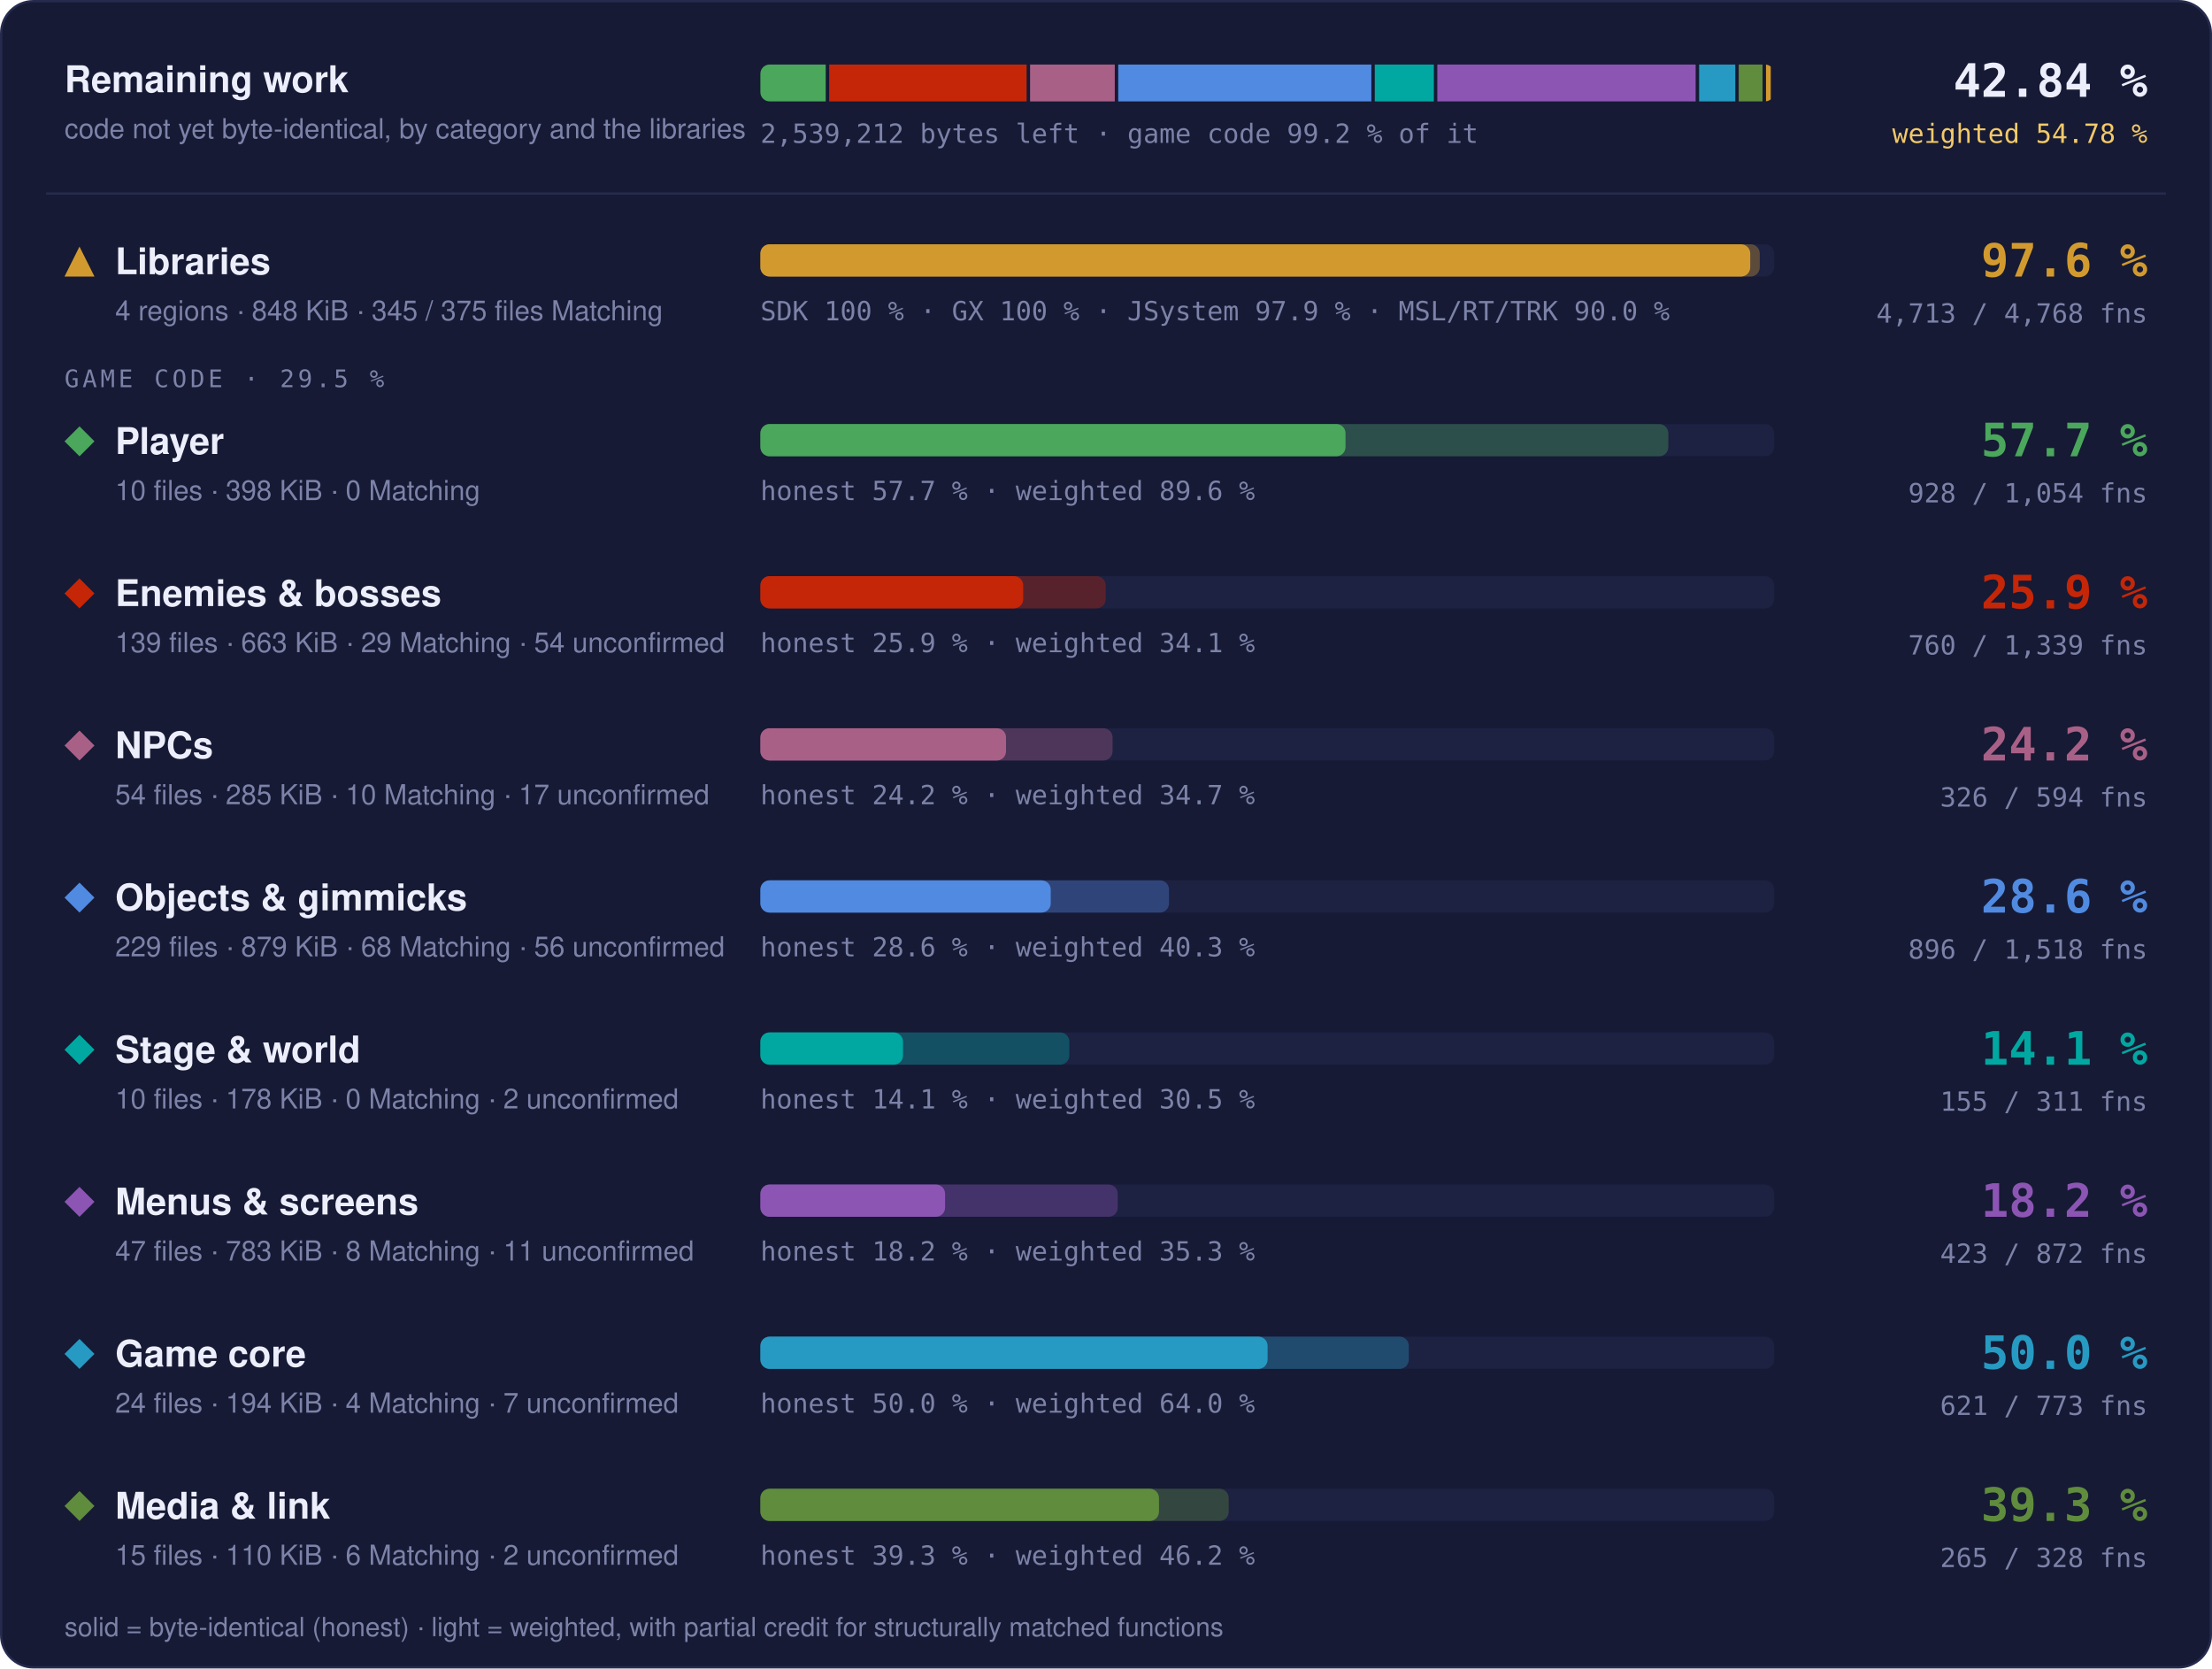
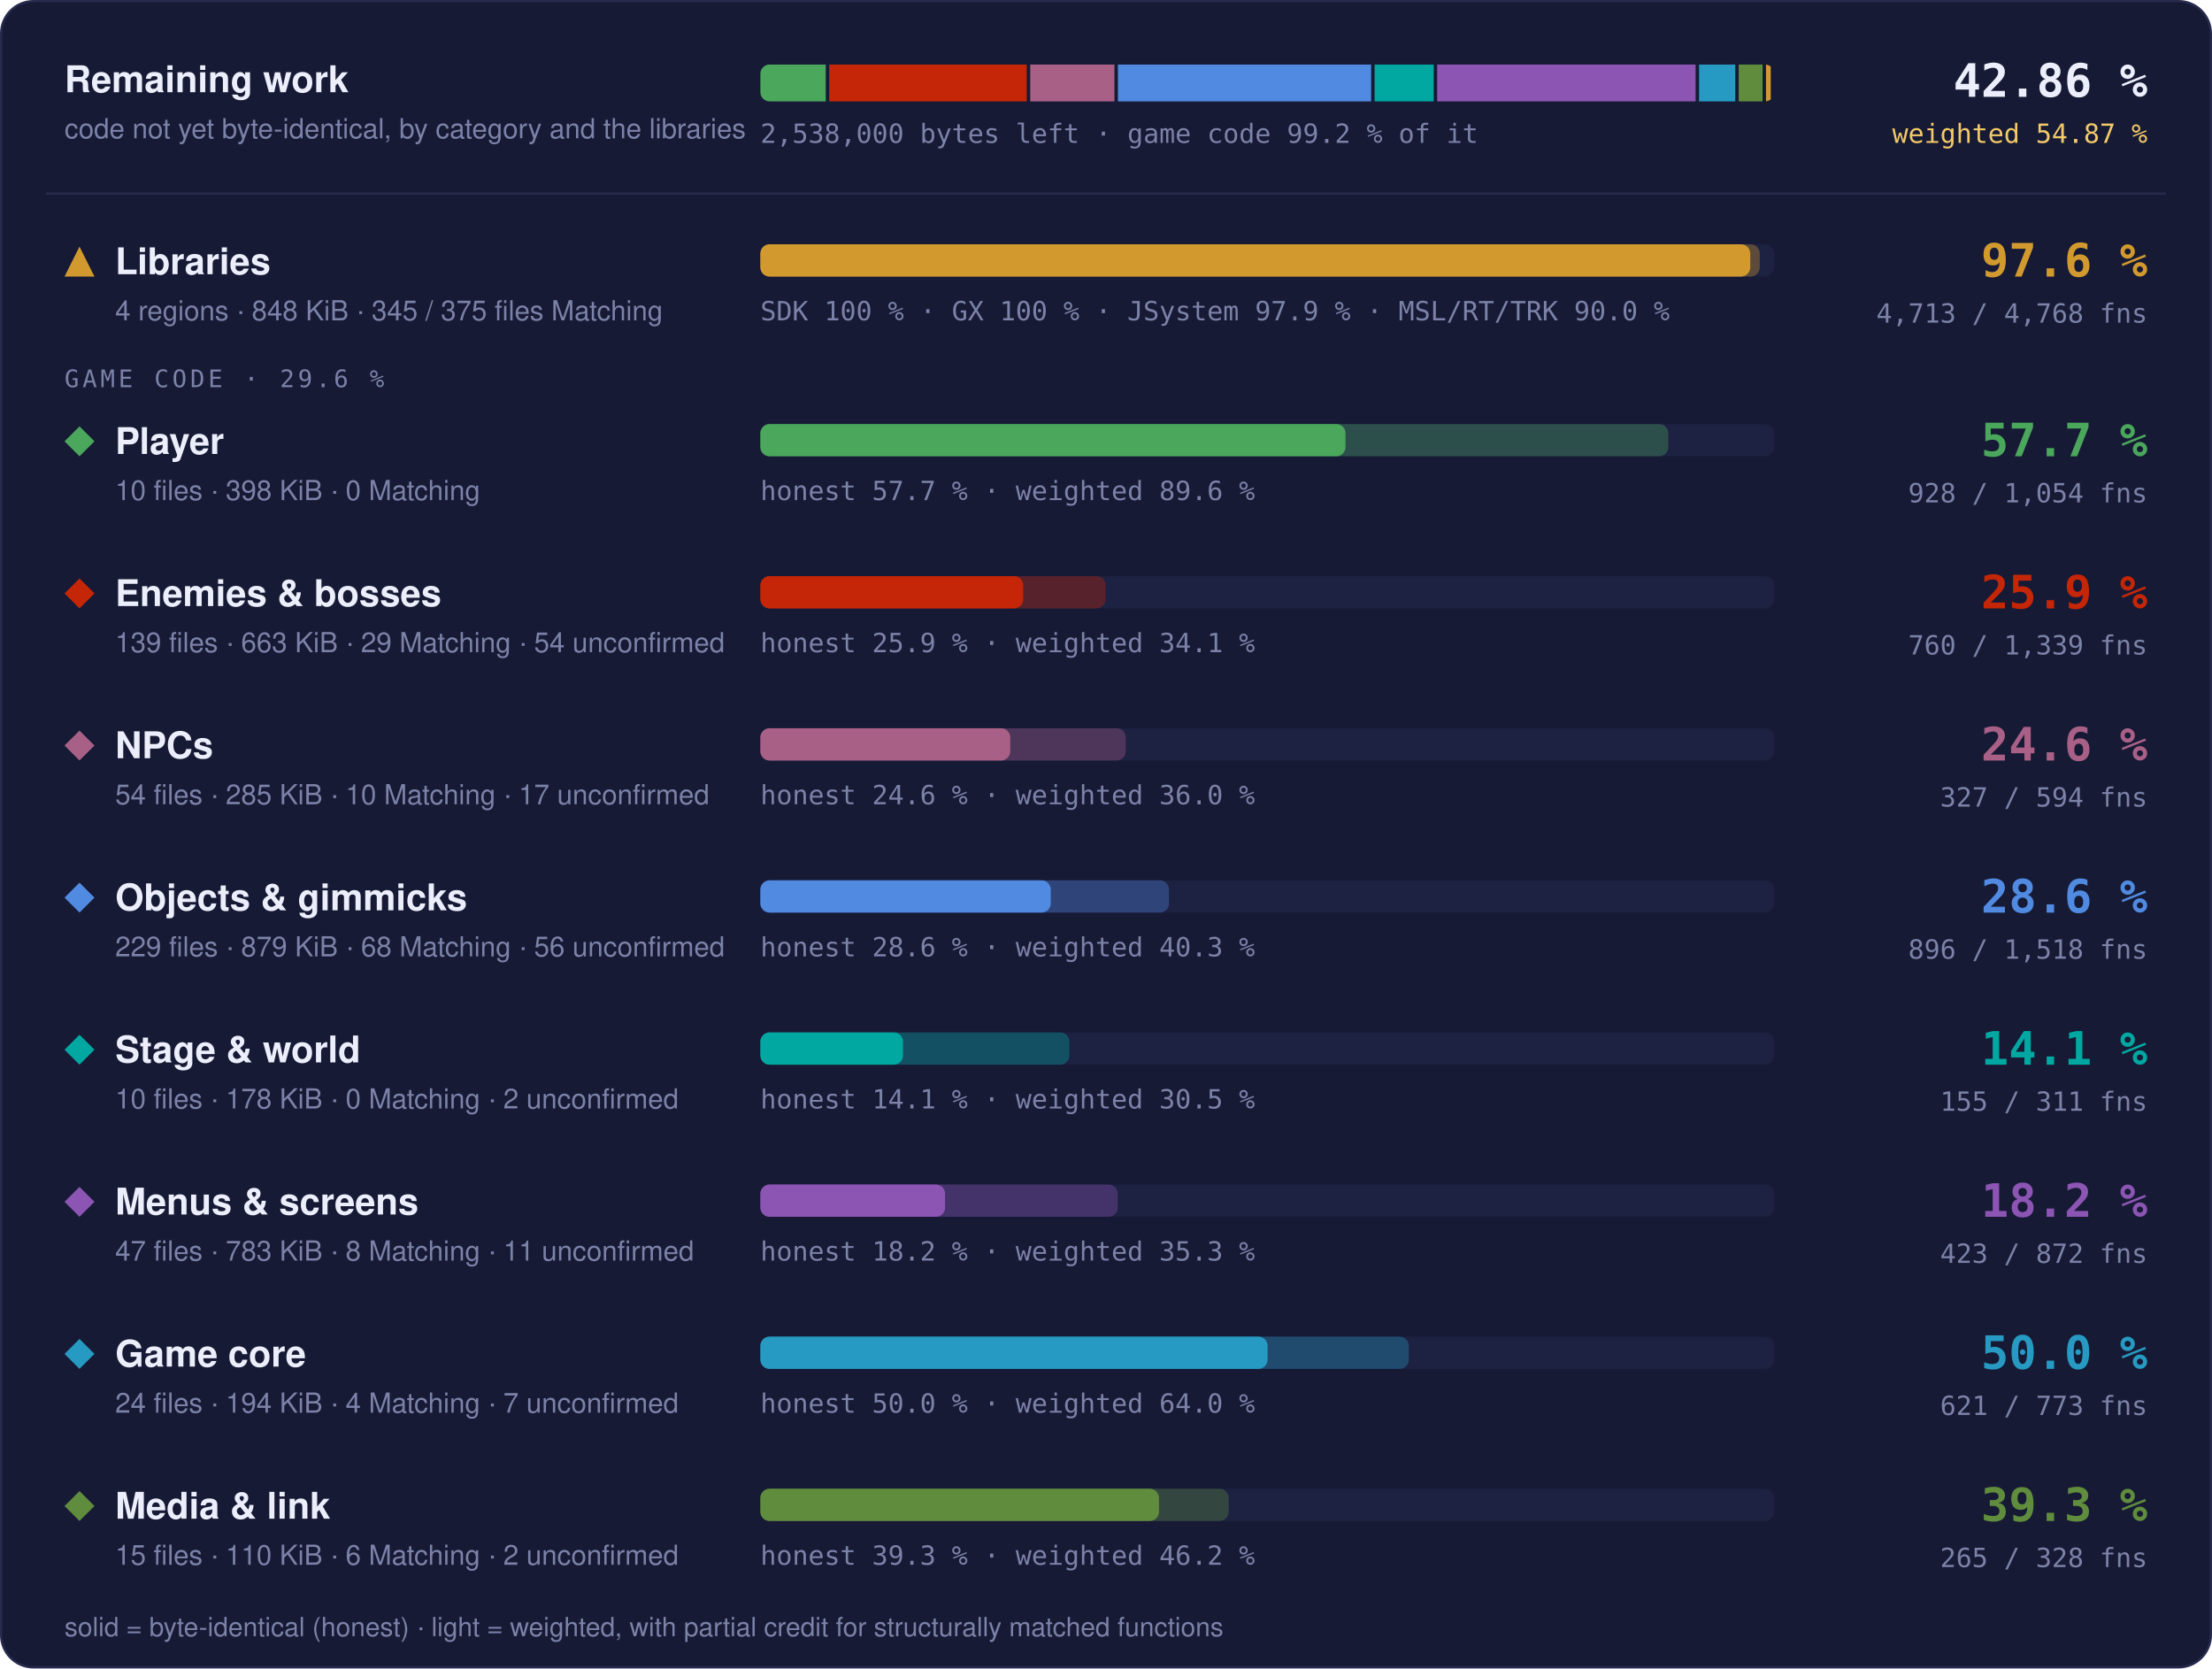
- <svg xmlns="http://www.w3.org/2000/svg" width="960" height="724" viewBox="0 0 960 724" role="img" aria-label="Progress overview: Libraries 97.6 % of code, 4713 of 4768 functions; Player 57.7 % of code, 928 of 1054 functions; Enemies &amp; bosses 25.9 % of code, 760 of 1339 functions; NPCs 24.2 % of code, 326 of 594 functions; Objects &amp; gimmicks 28.6 % of code, 896 of 1518 functions; Stage &amp; world 14.1 % of code, 155 of 311 functions; Menus &amp; screens 18.2 % of code, 423 of 872 functions; Game core 50.0 % of code, 621 of 773 functions; Media &amp; link 39.3 % of code, 265 of 328 functions">
+ <svg xmlns="http://www.w3.org/2000/svg" width="960" height="724" viewBox="0 0 960 724" role="img" aria-label="Progress overview: Libraries 97.6 % of code, 4713 of 4768 functions; Player 57.7 % of code, 928 of 1054 functions; Enemies &amp; bosses 25.9 % of code, 760 of 1339 functions; NPCs 24.6 % of code, 327 of 594 functions; Objects &amp; gimmicks 28.6 % of code, 896 of 1518 functions; Stage &amp; world 14.1 % of code, 155 of 311 functions; Menus &amp; screens 18.2 % of code, 423 of 872 functions; Game core 50.0 % of code, 621 of 773 functions; Media &amp; link 39.3 % of code, 265 of 328 functions">
  <style>text { font-family: -apple-system, BlinkMacSystemFont, 'Segoe UI', Helvetica, Arial, sans-serif; } .mono { font-family: ui-monospace, SFMono-Regular, 'SF Mono', Menlo, Consolas, monospace; } .grow { transform-box: fill-box; transform-origin: 0 50%; animation: grow 1.4s cubic-bezier(.2,.8,.2,1) both; } @keyframes grow { from { transform: scaleX(0); } } @media (prefers-reduced-motion: reduce) { * { animation: none !important; } }</style>
  <rect x="0.5" y="0.5" width="959" height="723" rx="14" fill="#161a34" stroke="#262b4e" />
  <text x="28" y="40" font-size="16" font-weight="700" fill="#eceefb">Remaining work</text>
  <text x="28" y="60" font-size="12" fill="#7c82a8">code not yet byte-identical, by category and the libraries</text>
  <clipPath id="rw">
    <rect x="330" y="28" width="440" height="16" rx="4" />
  </clipPath>
  <g clip-path="url(#rw)">
-     <rect class="grow" x="330.00" y="28" width="28.36" height="16" fill="#4aa75c" />
-     <rect class="grow" x="359.86" y="28" width="85.69" height="16" fill="#c52607" />
-     <rect class="grow" x="447.05" y="28" width="36.76" height="16" fill="#a96087" />
-     <rect class="grow" x="485.31" y="28" width="109.85" height="16" fill="#508ae1" />
-     <rect class="grow" x="596.65" y="28" width="25.64" height="16" fill="#00a8a1" />
-     <rect class="grow" x="623.79" y="28" width="112.12" height="16" fill="#8c55b4" />
-     <rect class="grow" x="737.41" y="28" width="15.70" height="16" fill="#269ac2" />
-     <rect class="grow" x="754.60" y="28" width="10.34" height="16" fill="#608c3d" />
+     <rect class="grow" x="330.00" y="28" width="28.37" height="16" fill="#4aa75c" />
+     <rect class="grow" x="359.87" y="28" width="85.73" height="16" fill="#c52607" />
+     <rect class="grow" x="447.11" y="28" width="36.56" height="16" fill="#a96087" />
+     <rect class="grow" x="485.17" y="28" width="109.90" height="16" fill="#508ae1" />
+     <rect class="grow" x="596.57" y="28" width="25.65" height="16" fill="#00a8a1" />
+     <rect class="grow" x="623.72" y="28" width="112.17" height="16" fill="#8c55b4" />
+     <rect class="grow" x="737.39" y="28" width="15.70" height="16" fill="#269ac2" />
+     <rect class="grow" x="754.60" y="28" width="10.35" height="16" fill="#608c3d" />
    <rect class="grow" x="766.44" y="28" width="2.06" height="16" fill="#d29a2e" />
  </g>
-   <text x="330" y="62" class="mono" font-size="11.5" fill="#7c82a8">2,539,212 bytes left · game code 99.2 % of it</text>
-   <text x="932" y="42" text-anchor="end" class="mono" font-size="20" font-weight="700" fill="#eceefb">42.84 %</text>
-   <text x="932" y="62" text-anchor="end" class="mono" font-size="11.5" fill="#f3c969">weighted 54.78 %</text>
+   <text x="330" y="62" class="mono" font-size="11.5" fill="#7c82a8">2,538,000 bytes left · game code 99.2 % of it</text>
+   <text x="932" y="42" text-anchor="end" class="mono" font-size="20" font-weight="700" fill="#eceefb">42.86 %</text>
+   <text x="932" y="62" text-anchor="end" class="mono" font-size="11.5" fill="#f3c969">weighted 54.87 %</text>
  <line x1="20" x2="940" y1="84" y2="84" stroke="#262b4e" />
  <g fill="#d29a2e">
    <path d="M34.5 107L41 120L28 120Z" />
  </g>
  <text x="50" y="119" font-size="16" font-weight="700" fill="#eceefb">Libraries</text>
  <text x="50" y="139" font-size="12" fill="#7c82a8">4 regions · 848 KiB · 345 / 375 files Matching</text>
  <rect x="330" y="106" width="440" height="14" rx="4" fill="#1d2142" />
  <rect class="grow" style="animation-delay:0.0s" x="330" y="106" width="433.73" height="14" rx="4" fill="#d29a2e" fill-opacity="0.35" />
  <rect class="grow" style="animation-delay:0.0s" x="330" y="106" width="429.60" height="14" rx="4" fill="#d29a2e" />
  <text x="330" y="139" class="mono" font-size="11.5" fill="#7c82a8">SDK 100 % · GX 100 % · JSystem 97.9 % · MSL/RT/TRK 90.0 %</text>
  <text x="932" y="120" text-anchor="end" class="mono" font-size="20" font-weight="700" fill="#d29a2e">97.6 %</text>
  <text x="932" y="140" text-anchor="end" class="mono" font-size="11.5" fill="#7c82a8">4,713 / 4,768 fns</text>
-   <text x="28" y="168" class="mono" font-size="10.5" letter-spacing="0.14em" fill="#7c82a8">GAME CODE · 29.5 %</text>
+   <text x="28" y="168" class="mono" font-size="10.5" letter-spacing="0.14em" fill="#7c82a8">GAME CODE · 29.6 %</text>
  <g fill="#4aa75c">
    <path d="M34.5 185L41 191.5L34.5 198L28 191.5Z" />
  </g>
  <text x="50" y="197" font-size="16" font-weight="700" fill="#eceefb">Player</text>
  <text x="50" y="217" font-size="12" fill="#7c82a8">10 files · 398 KiB · 0 Matching</text>
  <rect x="330" y="184" width="440" height="14" rx="4" fill="#1d2142" />
  <rect class="grow" style="animation-delay:0.1s" x="330" y="184" width="394.05" height="14" rx="4" fill="#4aa75c" fill-opacity="0.35" />
  <rect class="grow" style="animation-delay:0.1s" x="330" y="184" width="253.95" height="14" rx="4" fill="#4aa75c" />
  <text x="330" y="217" class="mono" font-size="11.5" fill="#7c82a8">honest 57.7 % · weighted 89.6 %</text>
  <text x="932" y="198" text-anchor="end" class="mono" font-size="20" font-weight="700" fill="#4aa75c">57.7 %</text>
  <text x="932" y="218" text-anchor="end" class="mono" font-size="11.5" fill="#7c82a8">928 / 1,054 fns</text>
  <g fill="#c52607">
    <path d="M34.5 251L41 257.5L34.5 264L28 257.5Z" />
  </g>
  <text x="50" y="263" font-size="16" font-weight="700" fill="#eceefb">Enemies &amp; bosses</text>
  <text x="50" y="283" font-size="12" fill="#7c82a8">139 files · 663 KiB · 29 Matching · 54 unconfirmed</text>
  <rect x="330" y="250" width="440" height="14" rx="4" fill="#1d2142" />
  <rect class="grow" style="animation-delay:0.2s" x="330" y="250" width="149.86" height="14" rx="4" fill="#c52607" fill-opacity="0.35" />
  <rect class="grow" style="animation-delay:0.2s" x="330" y="250" width="114.06" height="14" rx="4" fill="#c52607" />
  <text x="330" y="283" class="mono" font-size="11.5" fill="#7c82a8">honest 25.9 % · weighted 34.1 %</text>
  <text x="932" y="264" text-anchor="end" class="mono" font-size="20" font-weight="700" fill="#c52607">25.9 %</text>
  <text x="932" y="284" text-anchor="end" class="mono" font-size="11.5" fill="#7c82a8">760 / 1,339 fns</text>
  <g fill="#a96087">
    <path d="M34.5 317L41 323.5L34.5 330L28 323.5Z" />
  </g>
  <text x="50" y="329" font-size="16" font-weight="700" fill="#eceefb">NPCs</text>
  <text x="50" y="349" font-size="12" fill="#7c82a8">54 files · 285 KiB · 10 Matching · 17 unconfirmed</text>
  <rect x="330" y="316" width="440" height="14" rx="4" fill="#1d2142" />
-   <rect class="grow" style="animation-delay:0.3s" x="330" y="316" width="152.86" height="14" rx="4" fill="#a96087" fill-opacity="0.35" />
-   <rect class="grow" style="animation-delay:0.3s" x="330" y="316" width="106.61" height="14" rx="4" fill="#a96087" />
-   <text x="330" y="349" class="mono" font-size="11.5" fill="#7c82a8">honest 24.2 % · weighted 34.7 %</text>
-   <text x="932" y="330" text-anchor="end" class="mono" font-size="20" font-weight="700" fill="#a96087">24.2 %</text>
-   <text x="932" y="350" text-anchor="end" class="mono" font-size="11.5" fill="#7c82a8">326 / 594 fns</text>
+   <rect class="grow" style="animation-delay:0.3s" x="330" y="316" width="158.60" height="14" rx="4" fill="#a96087" fill-opacity="0.35" />
+   <rect class="grow" style="animation-delay:0.3s" x="330" y="316" width="108.44" height="14" rx="4" fill="#a96087" />
+   <text x="330" y="349" class="mono" font-size="11.5" fill="#7c82a8">honest 24.6 % · weighted 36.0 %</text>
+   <text x="932" y="330" text-anchor="end" class="mono" font-size="20" font-weight="700" fill="#a96087">24.6 %</text>
+   <text x="932" y="350" text-anchor="end" class="mono" font-size="11.5" fill="#7c82a8">327 / 594 fns</text>
  <g fill="#508ae1">
    <path d="M34.5 383L41 389.5L34.5 396L28 389.5Z" />
  </g>
  <text x="50" y="395" font-size="16" font-weight="700" fill="#eceefb">Objects &amp; gimmicks</text>
  <text x="50" y="415" font-size="12" fill="#7c82a8">229 files · 879 KiB · 68 Matching · 56 unconfirmed</text>
  <rect x="330" y="382" width="440" height="14" rx="4" fill="#1d2142" />
  <rect class="grow" style="animation-delay:0.4s" x="330" y="382" width="177.34" height="14" rx="4" fill="#508ae1" fill-opacity="0.35" />
  <rect class="grow" style="animation-delay:0.4s" x="330" y="382" width="126.01" height="14" rx="4" fill="#508ae1" />
  <text x="330" y="415" class="mono" font-size="11.5" fill="#7c82a8">honest 28.6 % · weighted 40.3 %</text>
  <text x="932" y="396" text-anchor="end" class="mono" font-size="20" font-weight="700" fill="#508ae1">28.6 %</text>
  <text x="932" y="416" text-anchor="end" class="mono" font-size="11.5" fill="#7c82a8">896 / 1,518 fns</text>
  <g fill="#00a8a1">
    <path d="M34.5 449L41 455.5L34.5 462L28 455.5Z" />
  </g>
  <text x="50" y="461" font-size="16" font-weight="700" fill="#eceefb">Stage &amp; world</text>
  <text x="50" y="481" font-size="12" fill="#7c82a8">10 files · 178 KiB · 0 Matching · 2 unconfirmed</text>
  <rect x="330" y="448" width="440" height="14" rx="4" fill="#1d2142" />
  <rect class="grow" style="animation-delay:0.5s" x="330" y="448" width="134.10" height="14" rx="4" fill="#00a8a1" fill-opacity="0.35" />
  <rect class="grow" style="animation-delay:0.5s" x="330" y="448" width="61.90" height="14" rx="4" fill="#00a8a1" />
  <text x="330" y="481" class="mono" font-size="11.5" fill="#7c82a8">honest 14.1 % · weighted 30.5 %</text>
  <text x="932" y="462" text-anchor="end" class="mono" font-size="20" font-weight="700" fill="#00a8a1">14.1 %</text>
  <text x="932" y="482" text-anchor="end" class="mono" font-size="11.5" fill="#7c82a8">155 / 311 fns</text>
  <g fill="#8c55b4">
    <path d="M34.5 515L41 521.5L34.5 528L28 521.5Z" />
  </g>
  <text x="50" y="527" font-size="16" font-weight="700" fill="#eceefb">Menus &amp; screens</text>
  <text x="50" y="547" font-size="12" fill="#7c82a8">47 files · 783 KiB · 8 Matching · 11 unconfirmed</text>
  <rect x="330" y="514" width="440" height="14" rx="4" fill="#1d2142" />
  <rect class="grow" style="animation-delay:0.6s" x="330" y="514" width="155.11" height="14" rx="4" fill="#8c55b4" fill-opacity="0.35" />
  <rect class="grow" style="animation-delay:0.6s" x="330" y="514" width="80.17" height="14" rx="4" fill="#8c55b4" />
  <text x="330" y="547" class="mono" font-size="11.5" fill="#7c82a8">honest 18.2 % · weighted 35.3 %</text>
  <text x="932" y="528" text-anchor="end" class="mono" font-size="20" font-weight="700" fill="#8c55b4">18.2 %</text>
  <text x="932" y="548" text-anchor="end" class="mono" font-size="11.5" fill="#7c82a8">423 / 872 fns</text>
  <g fill="#269ac2">
    <path d="M34.5 581L41 587.5L34.5 594L28 587.5Z" />
  </g>
  <text x="50" y="593" font-size="16" font-weight="700" fill="#eceefb">Game core</text>
  <text x="50" y="613" font-size="12" fill="#7c82a8">24 files · 194 KiB · 4 Matching · 7 unconfirmed</text>
  <rect x="330" y="580" width="440" height="14" rx="4" fill="#1d2142" />
  <rect class="grow" style="animation-delay:0.7s" x="330" y="580" width="281.42" height="14" rx="4" fill="#269ac2" fill-opacity="0.35" />
  <rect class="grow" style="animation-delay:0.7s" x="330" y="580" width="220.13" height="14" rx="4" fill="#269ac2" />
  <text x="330" y="613" class="mono" font-size="11.5" fill="#7c82a8">honest 50.0 % · weighted 64.0 %</text>
  <text x="932" y="594" text-anchor="end" class="mono" font-size="20" font-weight="700" fill="#269ac2">50.0 %</text>
  <text x="932" y="614" text-anchor="end" class="mono" font-size="11.5" fill="#7c82a8">621 / 773 fns</text>
  <g fill="#608c3d">
    <path d="M34.5 647L41 653.5L34.5 660L28 653.5Z" />
  </g>
  <text x="50" y="659" font-size="16" font-weight="700" fill="#eceefb">Media &amp; link</text>
  <text x="50" y="679" font-size="12" fill="#7c82a8">15 files · 110 KiB · 6 Matching · 2 unconfirmed</text>
  <rect x="330" y="646" width="440" height="14" rx="4" fill="#1d2142" />
  <rect class="grow" style="animation-delay:0.8s" x="330" y="646" width="203.24" height="14" rx="4" fill="#608c3d" fill-opacity="0.35" />
  <rect class="grow" style="animation-delay:0.8s" x="330" y="646" width="172.99" height="14" rx="4" fill="#608c3d" />
  <text x="330" y="679" class="mono" font-size="11.5" fill="#7c82a8">honest 39.3 % · weighted 46.2 %</text>
  <text x="932" y="660" text-anchor="end" class="mono" font-size="20" font-weight="700" fill="#608c3d">39.3 %</text>
  <text x="932" y="680" text-anchor="end" class="mono" font-size="11.5" fill="#7c82a8">265 / 328 fns</text>
  <text x="28" y="710" font-size="11.5" fill="#7c82a8">solid = byte-identical (honest) · light = weighted, with partial credit for structurally matched functions</text>
</svg>
